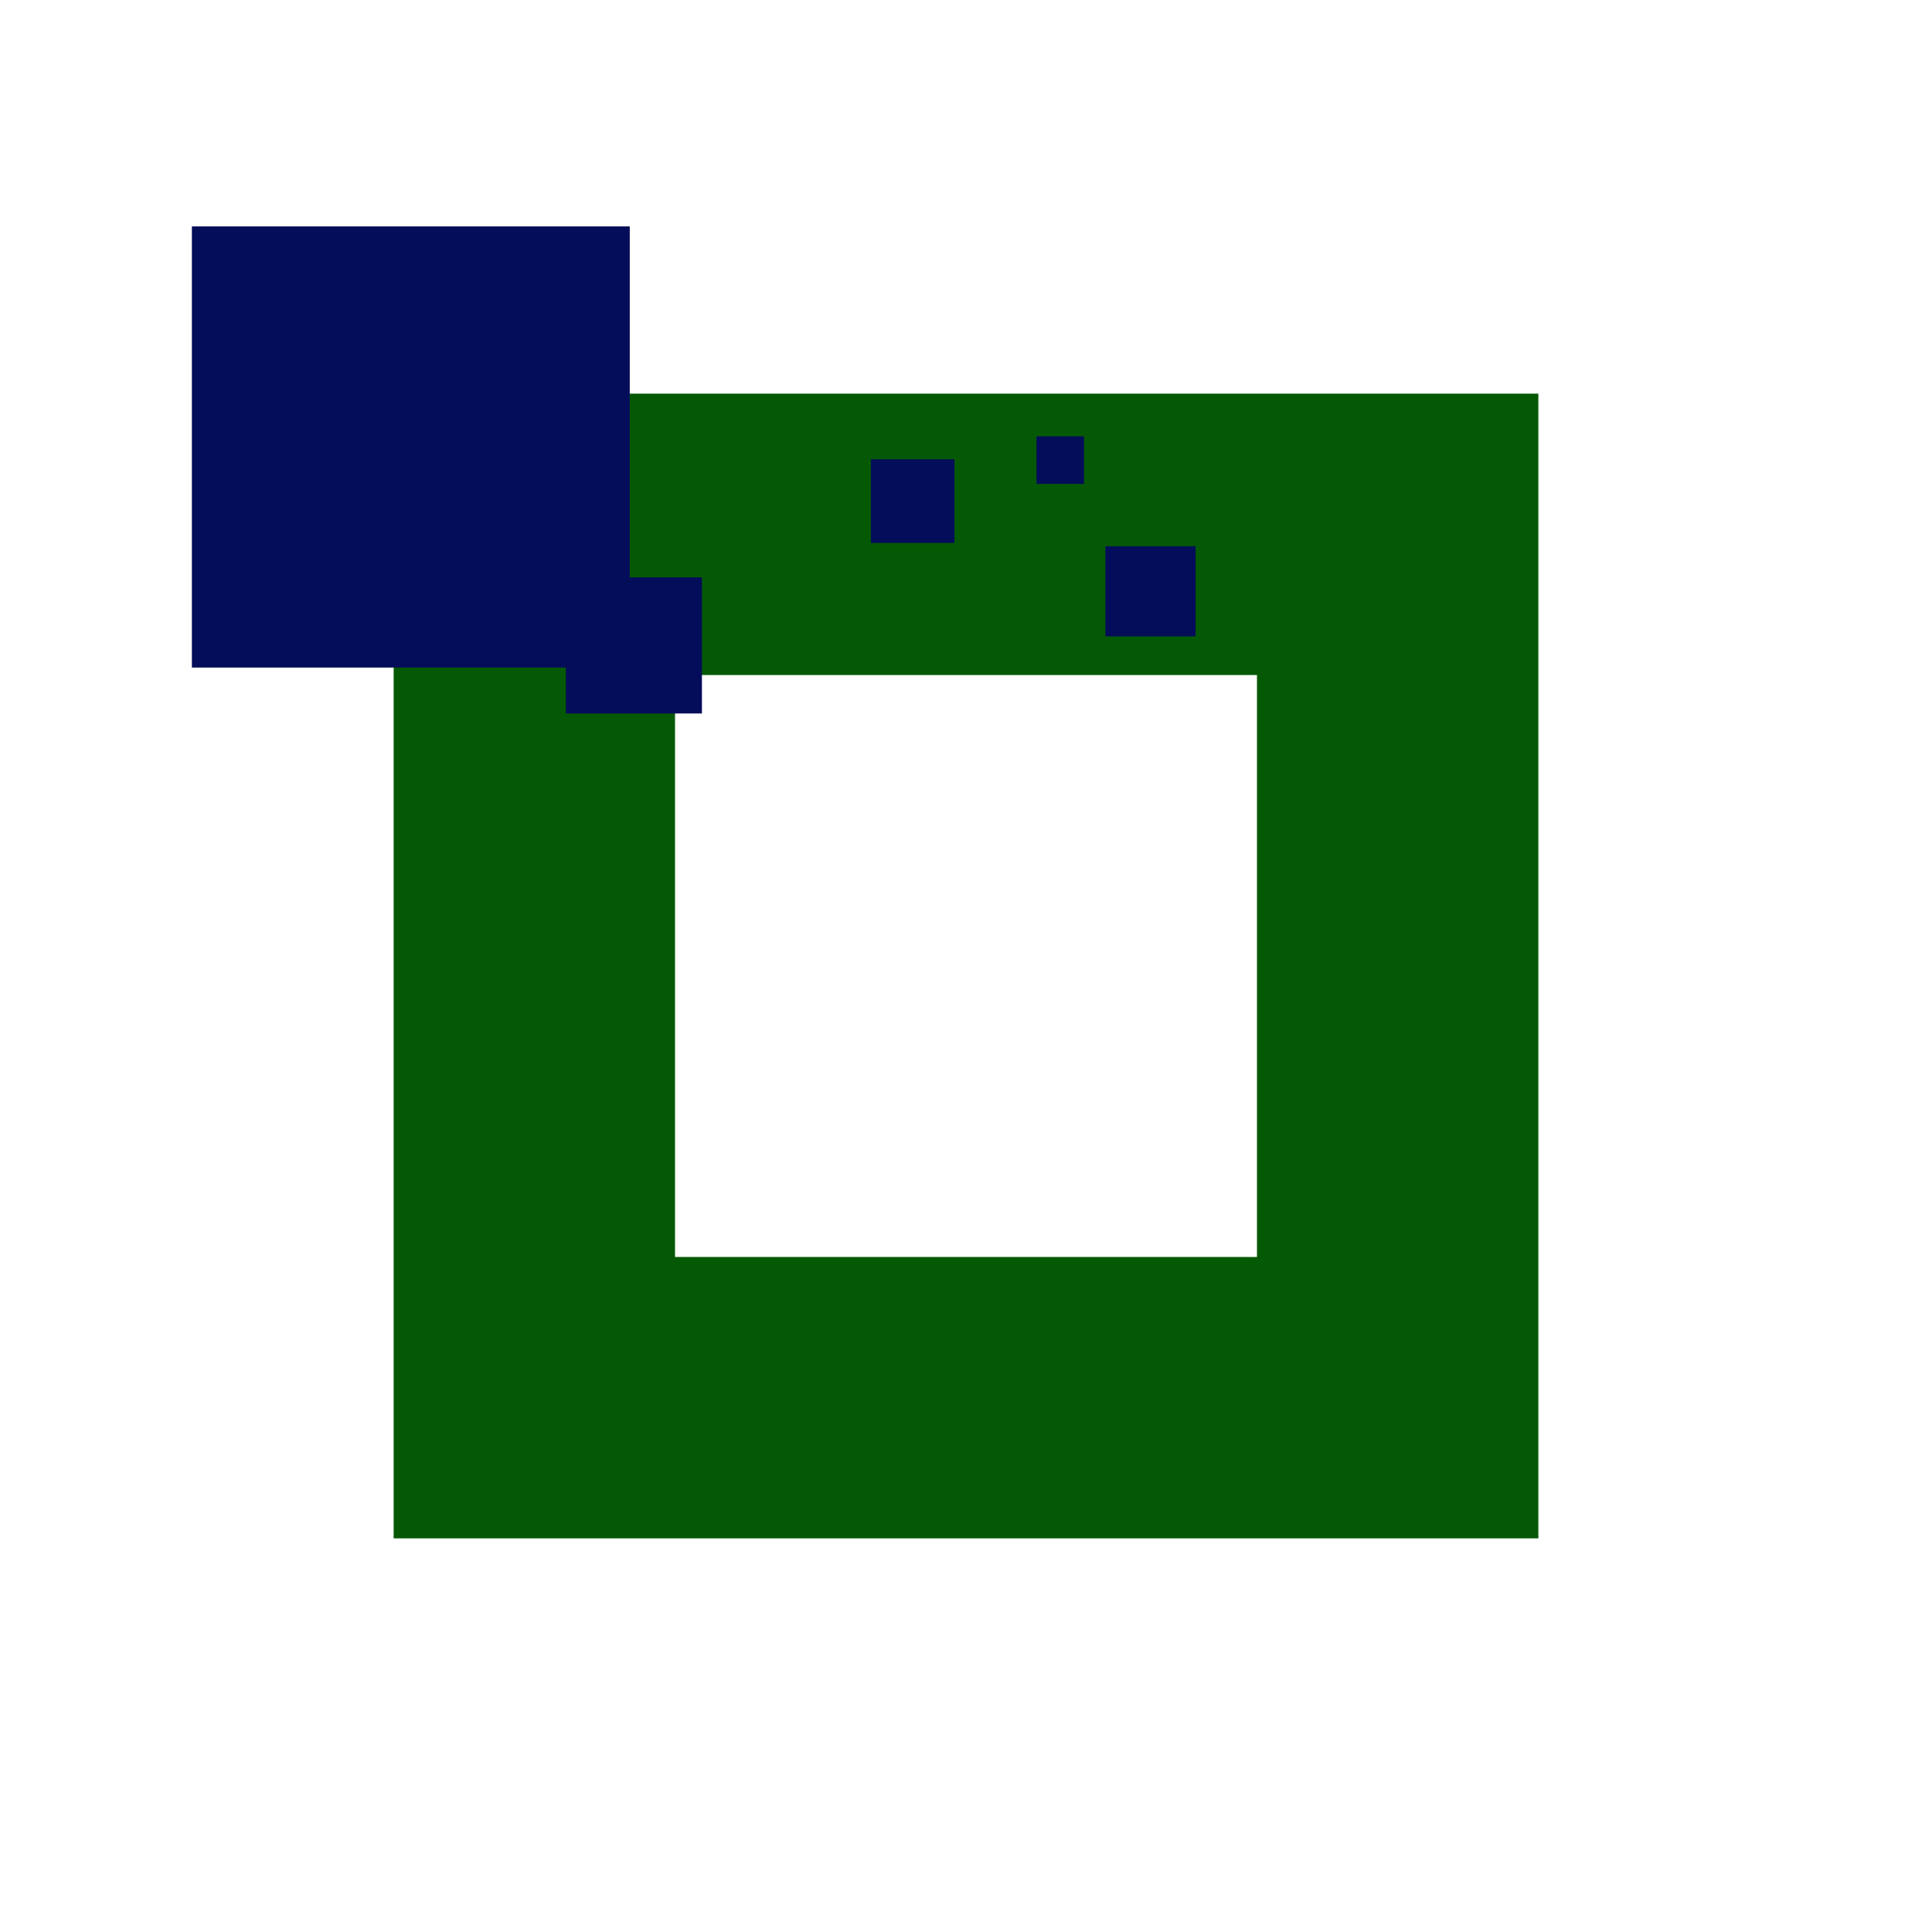
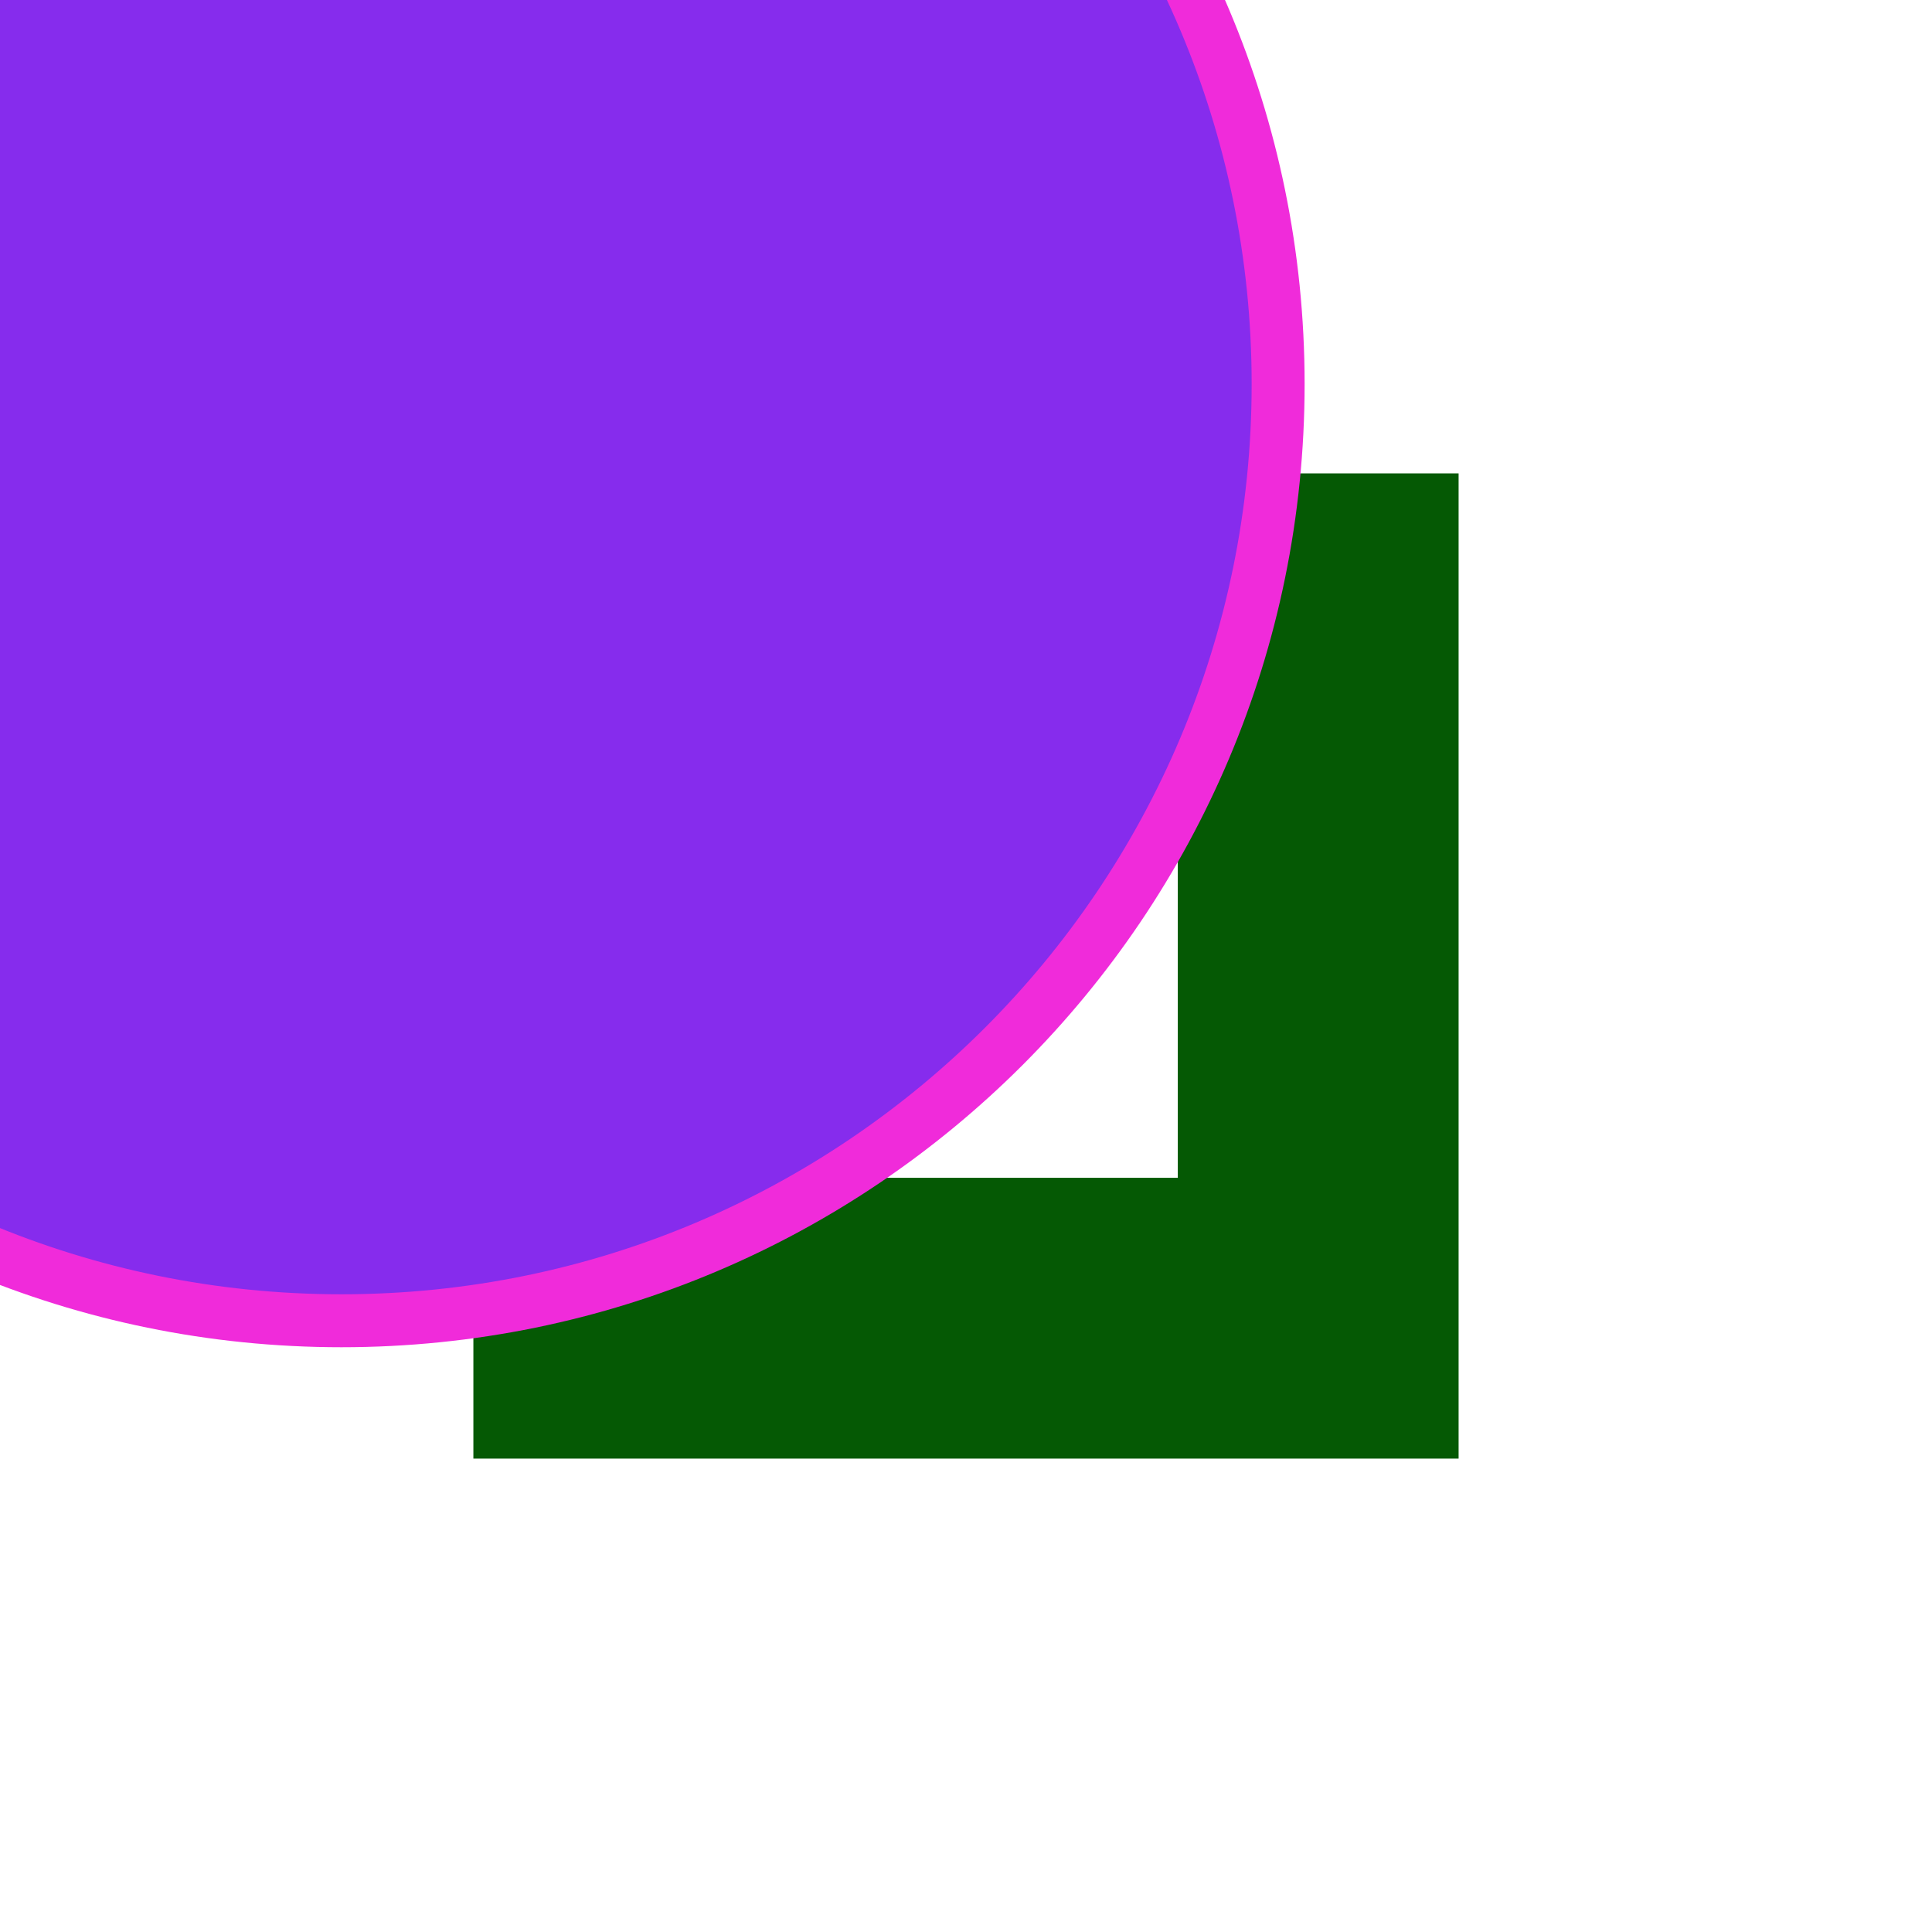
- <svg xmlns="http://www.w3.org/2000/svg" version="1.1" id="svg815" width="100" height="100" viewBox="0 0 100 100">
+ <svg xmlns="http://www.w3.org/2000/svg" viewBox="0 0 100 100" height="100" width="100" id="svg815" version="1.1">
  <defs id="defs819">
-     <clipPath clipPathUnits="userSpaceOnUse" id="clipPath4597">
-       <path d="m 143.899,191.062 -1.052,2.656 h 2.155 z m -4.443,6.047 h 2.005 l 0.768,-1.871 h 3.144 l 0.664,1.871 h 2.33 l -3.709,-8.446 h -1.512 z" style="fill:#87d639;fill-opacity:1;fill-rule:evenodd;stroke:#000000;stroke-width:0.265;stroke-linecap:butt;stroke-linejoin:miter;stroke-miterlimit:4;stroke-dasharray:none;stroke-opacity:1" id="path4599" />
+     <clipPath id="clipPath4597" clipPathUnits="userSpaceOnUse">
+       <path id="path4599" style="fill:#87d639;fill-opacity:1;fill-rule:evenodd;stroke:#000000;stroke-width:0.265;stroke-linecap:butt;stroke-linejoin:miter;stroke-miterlimit:4;stroke-dasharray:none;stroke-opacity:1" d="m 143.899,191.062 -1.052,2.656 h 2.155 z m -4.443,6.047 h 2.005 l 0.768,-1.871 h 3.144 l 0.664,1.871 h 2.33 l -3.709,-8.446 h -1.512 z" />
    </clipPath>
-     <clipPath clipPathUnits="userSpaceOnUse" id="clipPath888">
-       <text id="text892" y="197.225" x="140.472" style="font-style:normal;font-weight:normal;font-size:12.155px;line-height:1.25;font-family:sans-serif;letter-spacing:0px;word-spacing:0px;fill:#e02828;fill-opacity:1;stroke:#000000;stroke-width:0.304;stroke-opacity:1" xml:space="preserve">
-         <tspan style="font-style:normal;font-variant:normal;font-weight:bold;font-stretch:condensed;font-family:'Helvetica Neue';-inkscape-font-specification:'Helvetica Neue Bold Condensed';fill:#e02828;fill-opacity:1;stroke:#000000;stroke-width:0.304;stroke-opacity:1" y="197.225" x="140.472" id="tspan890">B</tspan>
+     <clipPath id="clipPath888" clipPathUnits="userSpaceOnUse">
+       <text xml:space="preserve" style="font-style:normal;font-weight:normal;font-size:12.155px;line-height:1.25;font-family:sans-serif;letter-spacing:0px;word-spacing:0px;fill:#e02828;fill-opacity:1;stroke:#000000;stroke-width:0.304;stroke-opacity:1" x="140.472" y="197.225" id="text892">
+         <tspan id="tspan890" x="140.472" y="197.225" style="font-style:normal;font-variant:normal;font-weight:bold;font-stretch:condensed;font-family:'Helvetica Neue';-inkscape-font-specification:'Helvetica Neue Bold Condensed';fill:#e02828;fill-opacity:1;stroke:#000000;stroke-width:0.304;stroke-opacity:1">B</tspan>
      </text>
    </clipPath>
  </defs>
  <g id="g832">
-     <path style="opacity:1;vector-effect:none;fill:#055904;fill-opacity:1;fill-rule:evenodd;stroke:none;stroke-width:1.956;stroke-linecap:butt;stroke-linejoin:miter;stroke-miterlimit:4;stroke-dasharray:none;stroke-dashoffset:0;stroke-opacity:1" d="m 20.375,20.375 v 59.25 h 59.25 V 20.375 Z M 34.939,34.939 H 65.061 V 65.061 H 34.939 Z" id="main_path" />
-     <path style="opacity:1;vector-effect:none;fill:#040d59;fill-opacity:1;fill-rule:evenodd;stroke:none;stroke-width:2.077;stroke-linecap:butt;stroke-linejoin:miter;stroke-miterlimit:4;stroke-dasharray:none;stroke-dashoffset:0;stroke-opacity:1" d="M 9.932,11.717 V 34.553 H 29.285 v 2.377 h 7.047 V 29.883 H 32.596 V 11.717 Z M 53.648,22.584 v 2.461 h 2.461 v -2.461 z m -8.574,1.188 v 4.33 h 4.33 v -4.33 z m 12.139,4.5 v 4.668 h 4.67 v -4.668 z" id="shadow" />
+     <path id="main_path" d="m 24.502,24.502 v 50.995 h 50.995 V 24.502 Z M 39.037,39.037 H 60.963 V 60.963 H 39.037 Z" style="opacity:1;vector-effect:none;fill:#055904;fill-opacity:1;fill-rule:evenodd;stroke:none;stroke-width:1.684;stroke-linecap:butt;stroke-linejoin:miter;stroke-miterlimit:4;stroke-dasharray:none;stroke-dashoffset:0;stroke-opacity:1" />
+     <circle style="fill:#862ced;stroke:#f02bda;stroke-width:2.741" id="shadow" cx="17.671" cy="19.877" r="48.485" />
  </g>
</svg>
